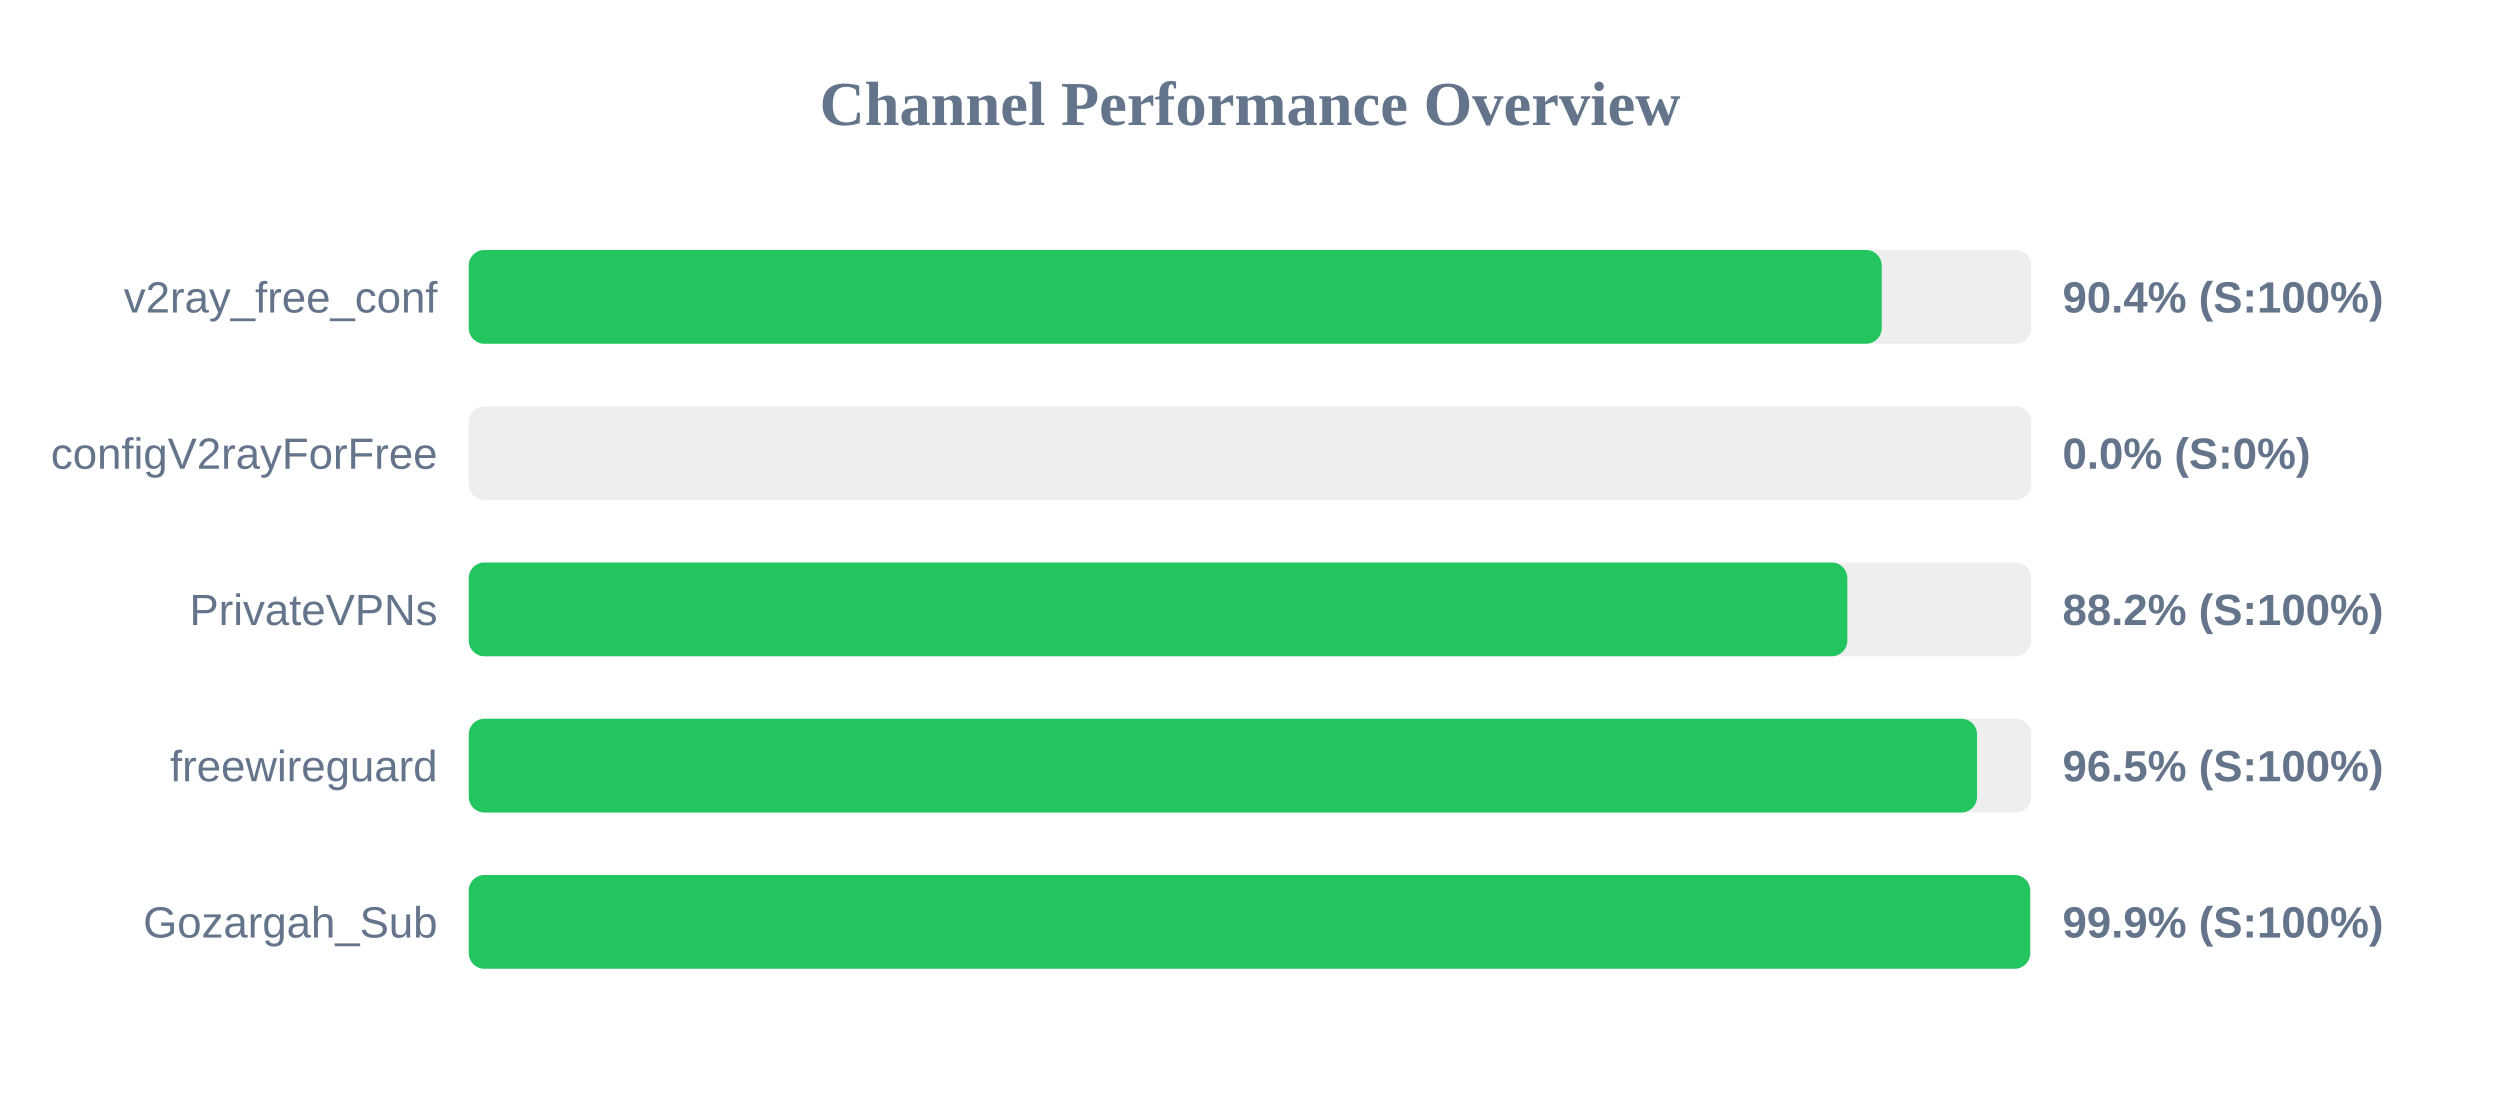
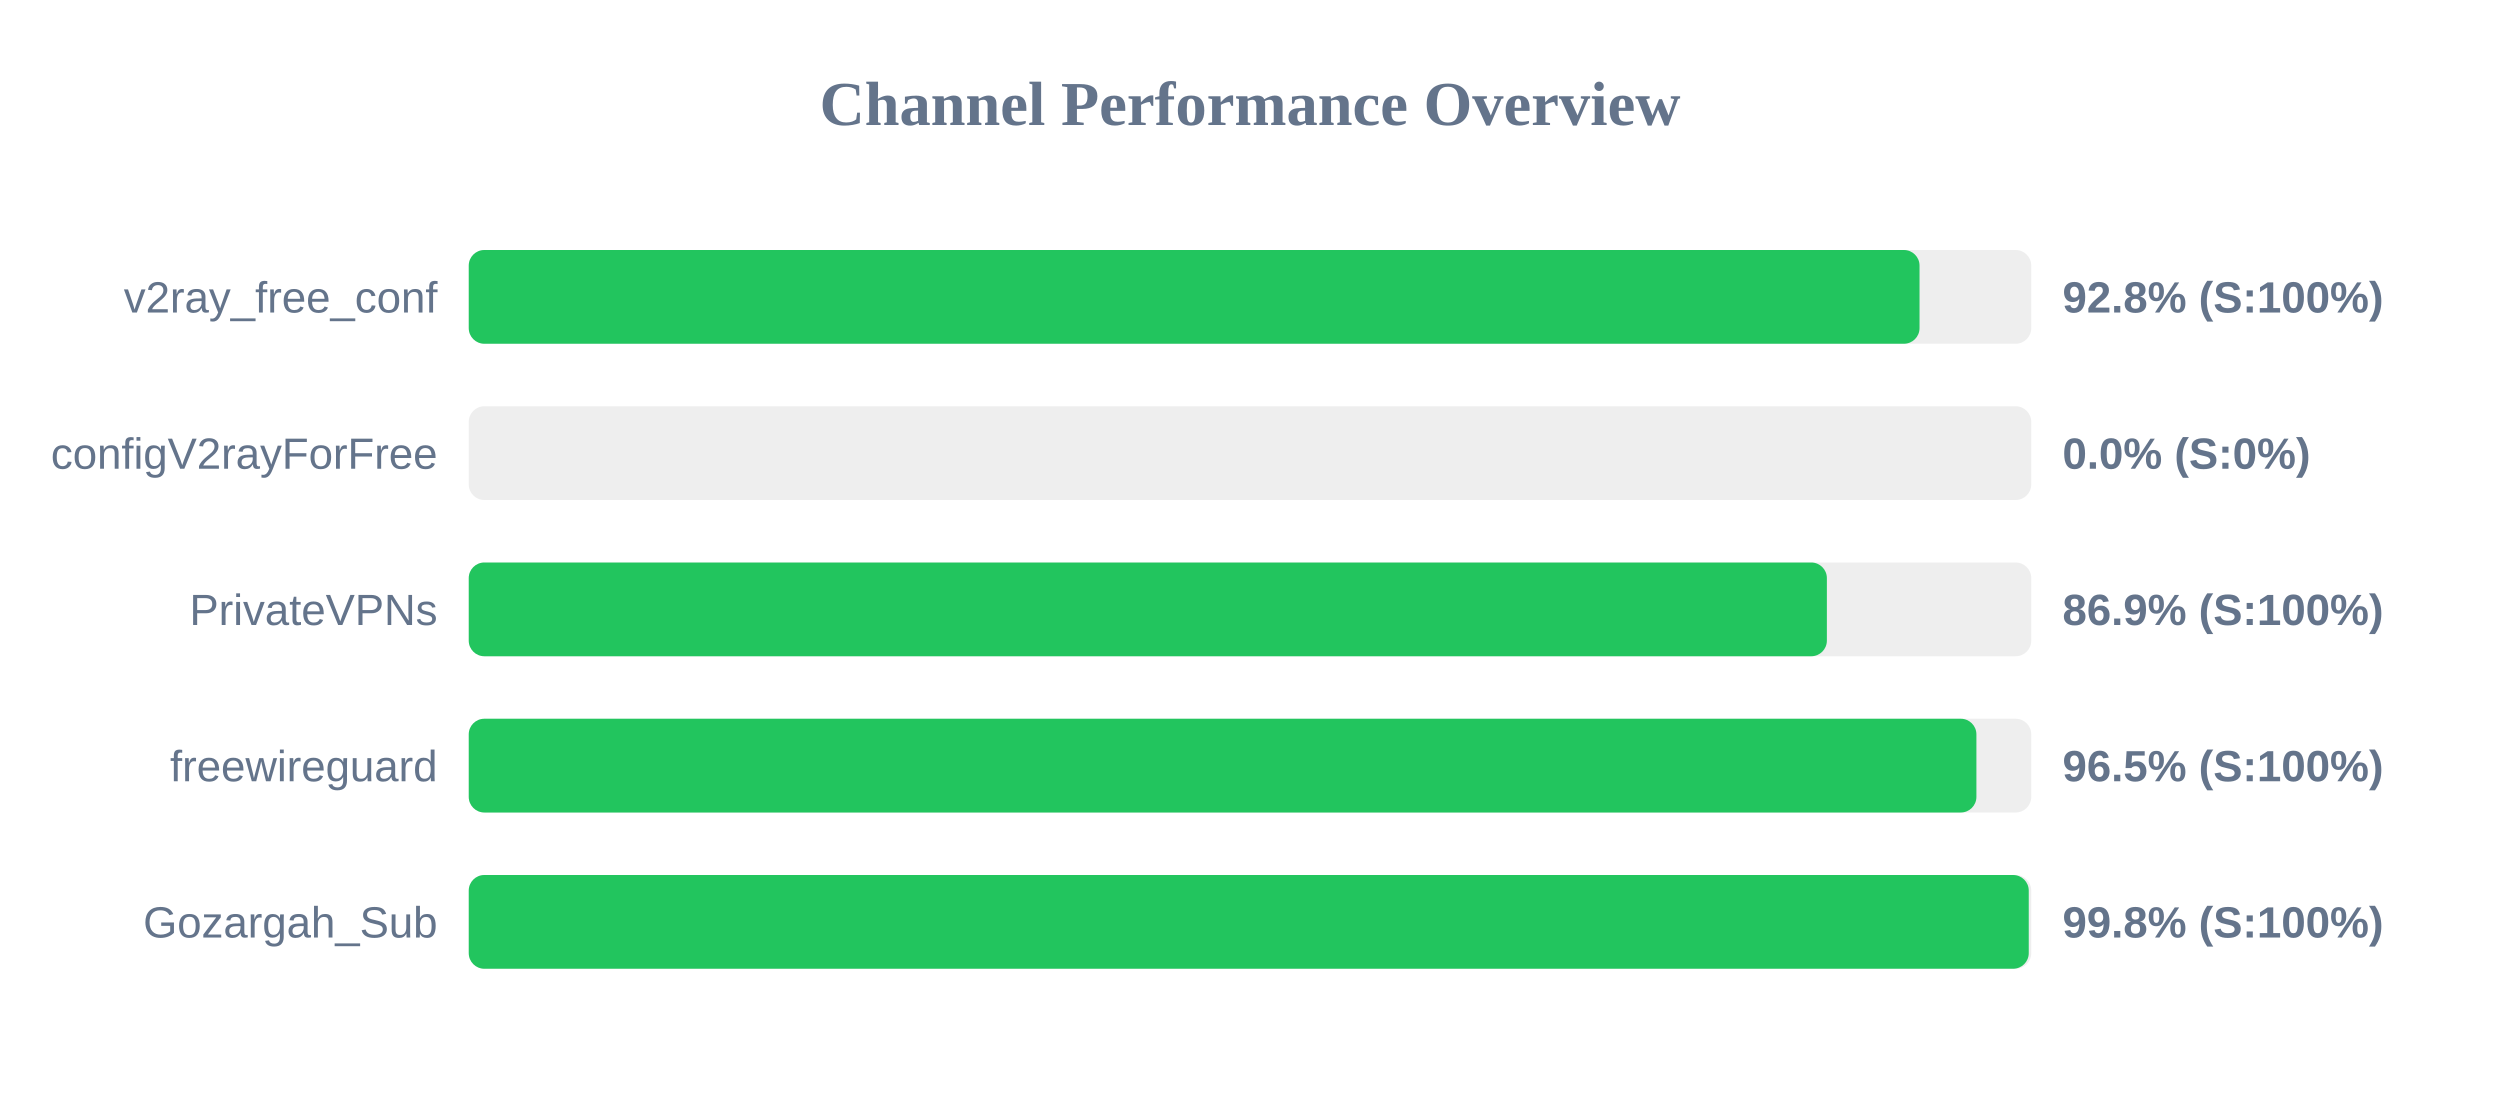
<svg xmlns="http://www.w3.org/2000/svg" width="800" height="350" version="1.1">
  <style>
        .row { font: 14px Arial; fill: #64748b; }
        .score { font: bold 14px Arial; fill: #64748b; }
    </style>
  <text x="400" y="40" text-anchor="middle" font-size="20px" font-weight="bold" fill="#64748b">Channel Performance Overview</text>
  <rect x="150" y="80" width="500" height="30" fill="#eee" rx="5" />
-   <rect x="150" y="80" width="452.15" height="30" fill="#22c55e" rx="5" />
+   <rect x="150" y="80" width="464.25" height="30" fill="#22c55e" rx="5" />
  <text x="140" y="100" text-anchor="end" class="row">v2ray_free_conf</text>
-   <text x="660" y="100" text-anchor="start" class="score">90.4% (S:100%)</text>
+   <text x="660" y="100" text-anchor="start" class="score">92.8% (S:100%)</text>
  <rect x="150" y="130" width="500" height="30" fill="#eee" rx="5" />
  <rect x="150" y="130" width="0.0" height="30" fill="#ef4444" rx="5" />
  <text x="140" y="150" text-anchor="end" class="row">configV2rayForFree</text>
  <text x="660" y="150" text-anchor="start" class="score">0.0% (S:0%)</text>
  <rect x="150" y="180" width="500" height="30" fill="#eee" rx="5" />
-   <rect x="150" y="180" width="441.15" height="30" fill="#22c55e" rx="5" />
+   <rect x="150" y="180" width="434.6" height="30" fill="#22c55e" rx="5" />
  <text x="140" y="200" text-anchor="end" class="row">PrivateVPNs</text>
-   <text x="660" y="200" text-anchor="start" class="score">88.2% (S:100%)</text>
+   <text x="660" y="200" text-anchor="start" class="score">86.9% (S:100%)</text>
  <rect x="150" y="230" width="500" height="30" fill="#eee" rx="5" />
-   <rect x="150" y="230" width="482.65" height="30" fill="#22c55e" rx="5" />
+   <rect x="150" y="230" width="482.45" height="30" fill="#22c55e" rx="5" />
  <text x="140" y="250" text-anchor="end" class="row">freewireguard</text>
  <text x="660" y="250" text-anchor="start" class="score">96.5% (S:100%)</text>
  <rect x="150" y="280" width="500" height="30" fill="#eee" rx="5" />
-   <rect x="150" y="280" width="499.65" height="30" fill="#22c55e" rx="5" />
+   <rect x="150" y="280" width="499.2" height="30" fill="#22c55e" rx="5" />
  <text x="140" y="300" text-anchor="end" class="row">Gozargah_Sub</text>
-   <text x="660" y="300" text-anchor="start" class="score">99.9% (S:100%)</text>
+   <text x="660" y="300" text-anchor="start" class="score">99.8% (S:100%)</text>
</svg>
